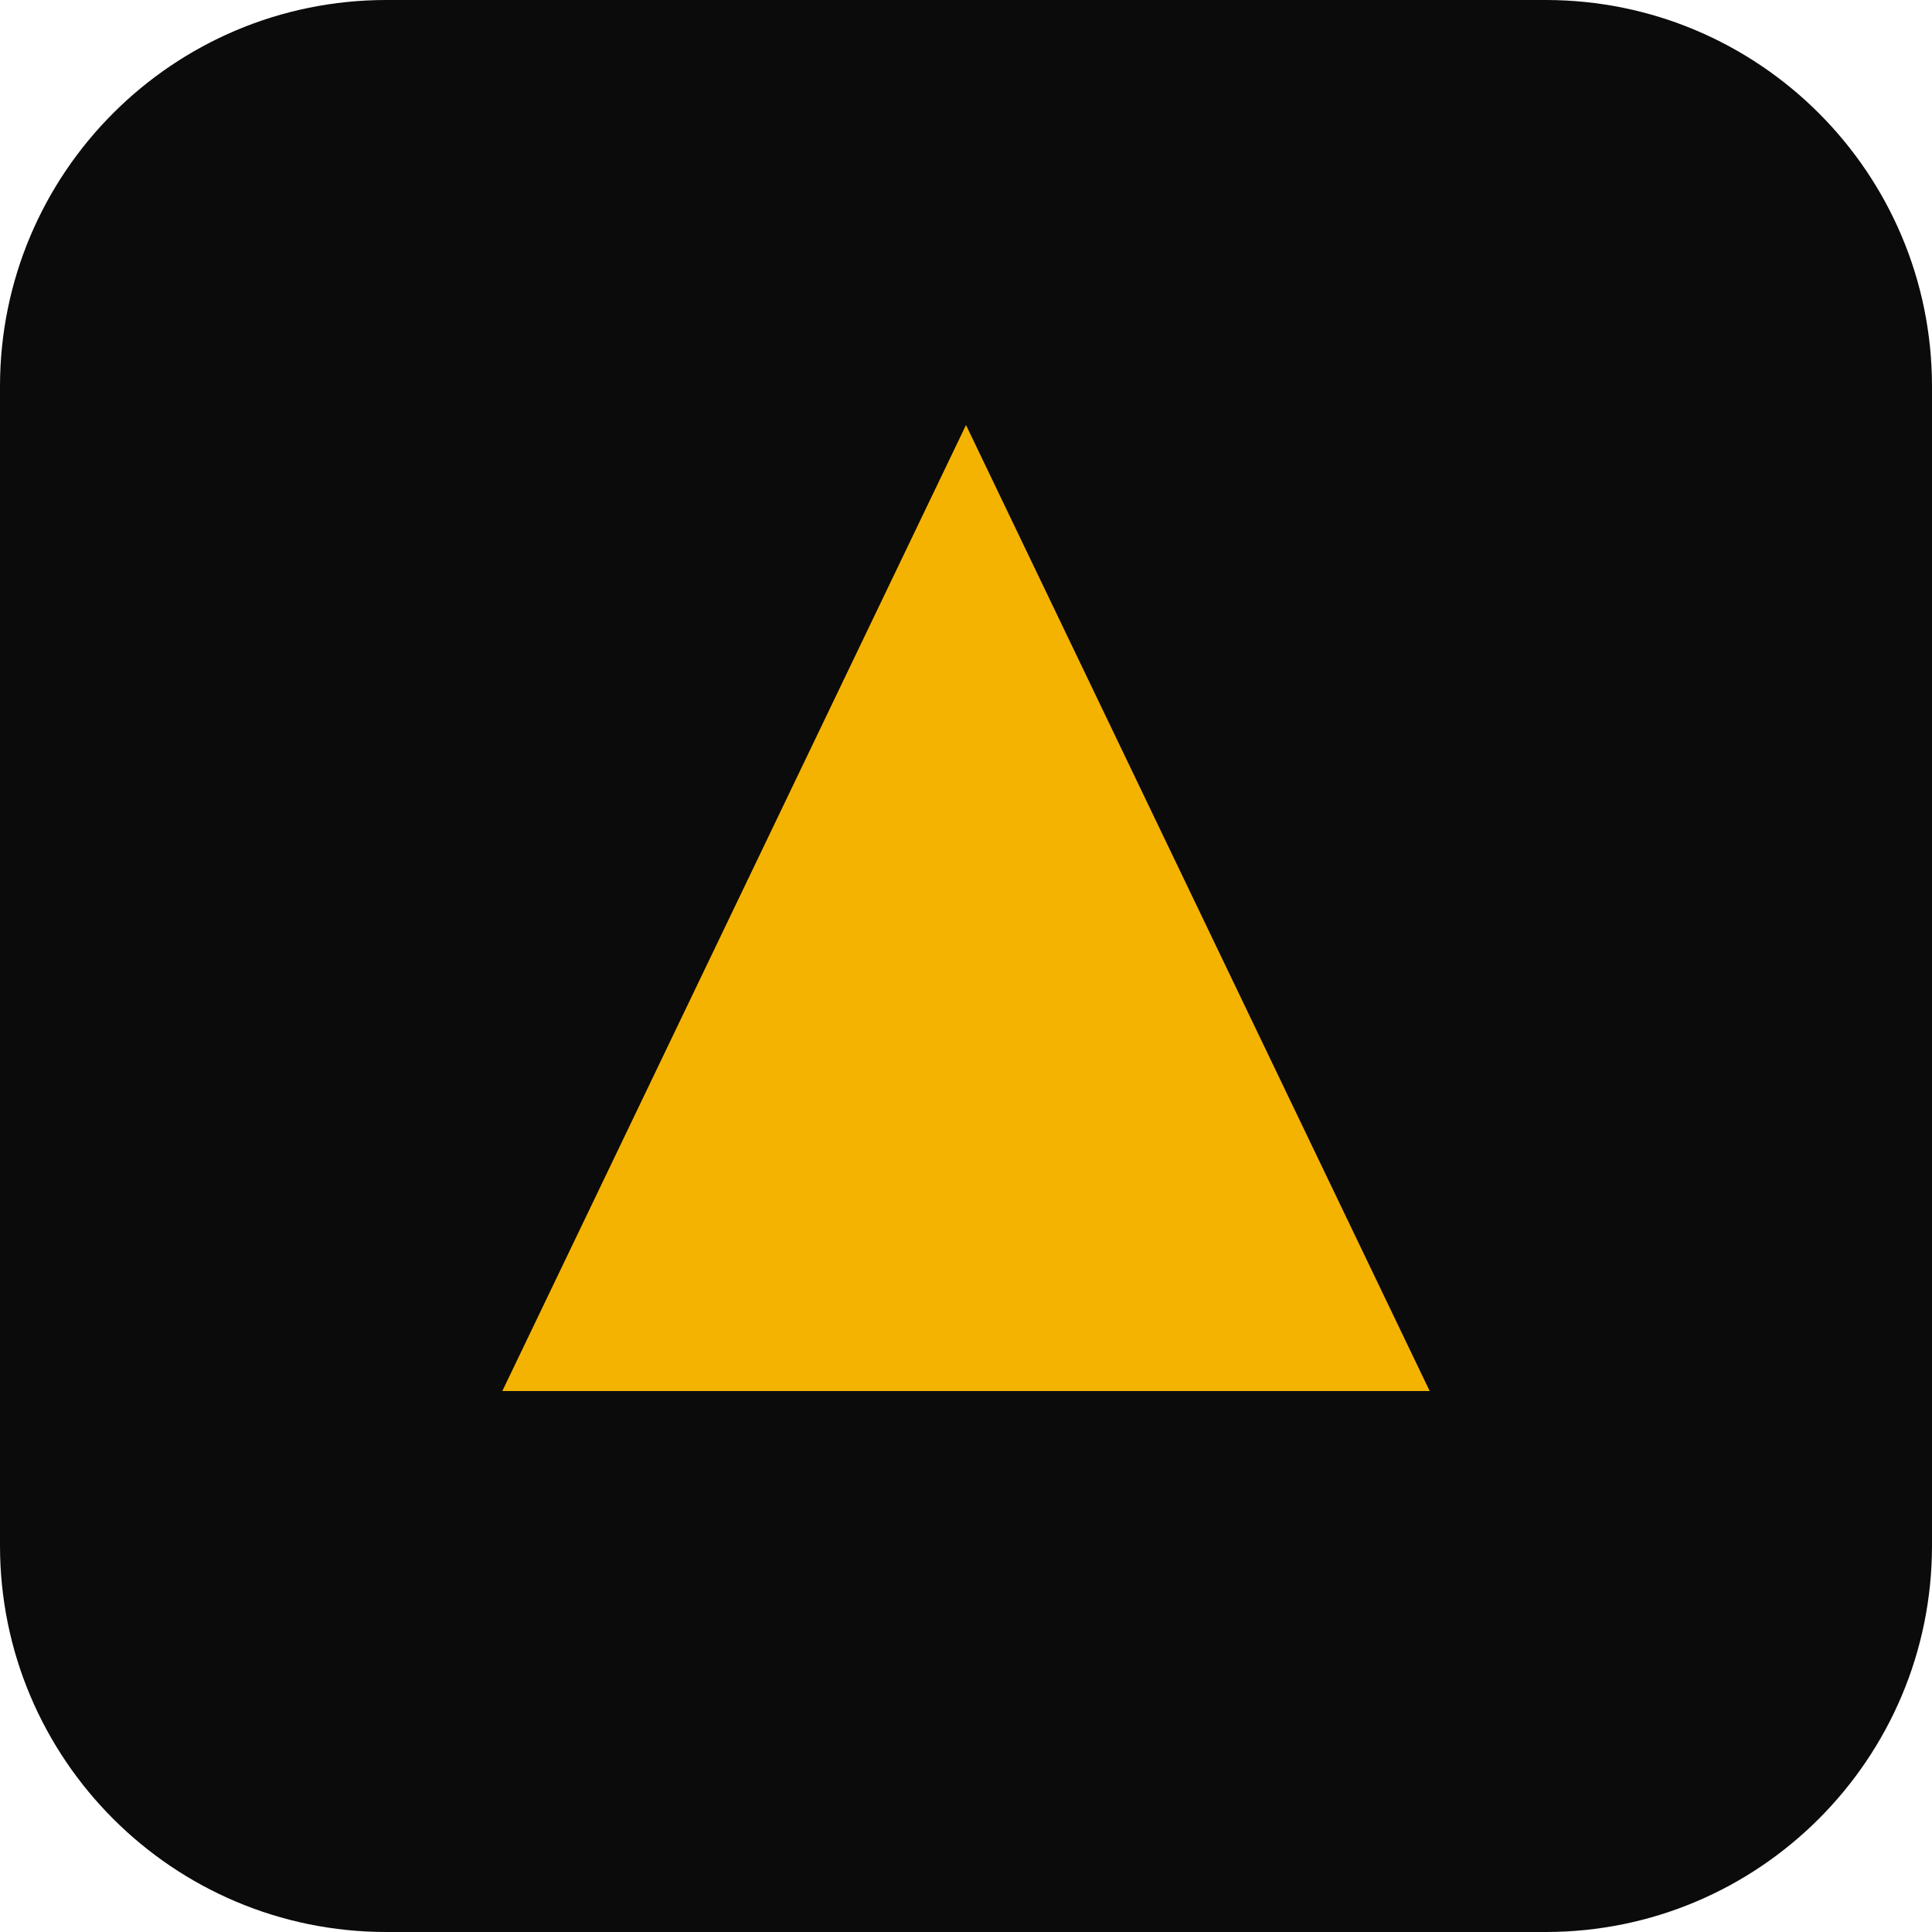
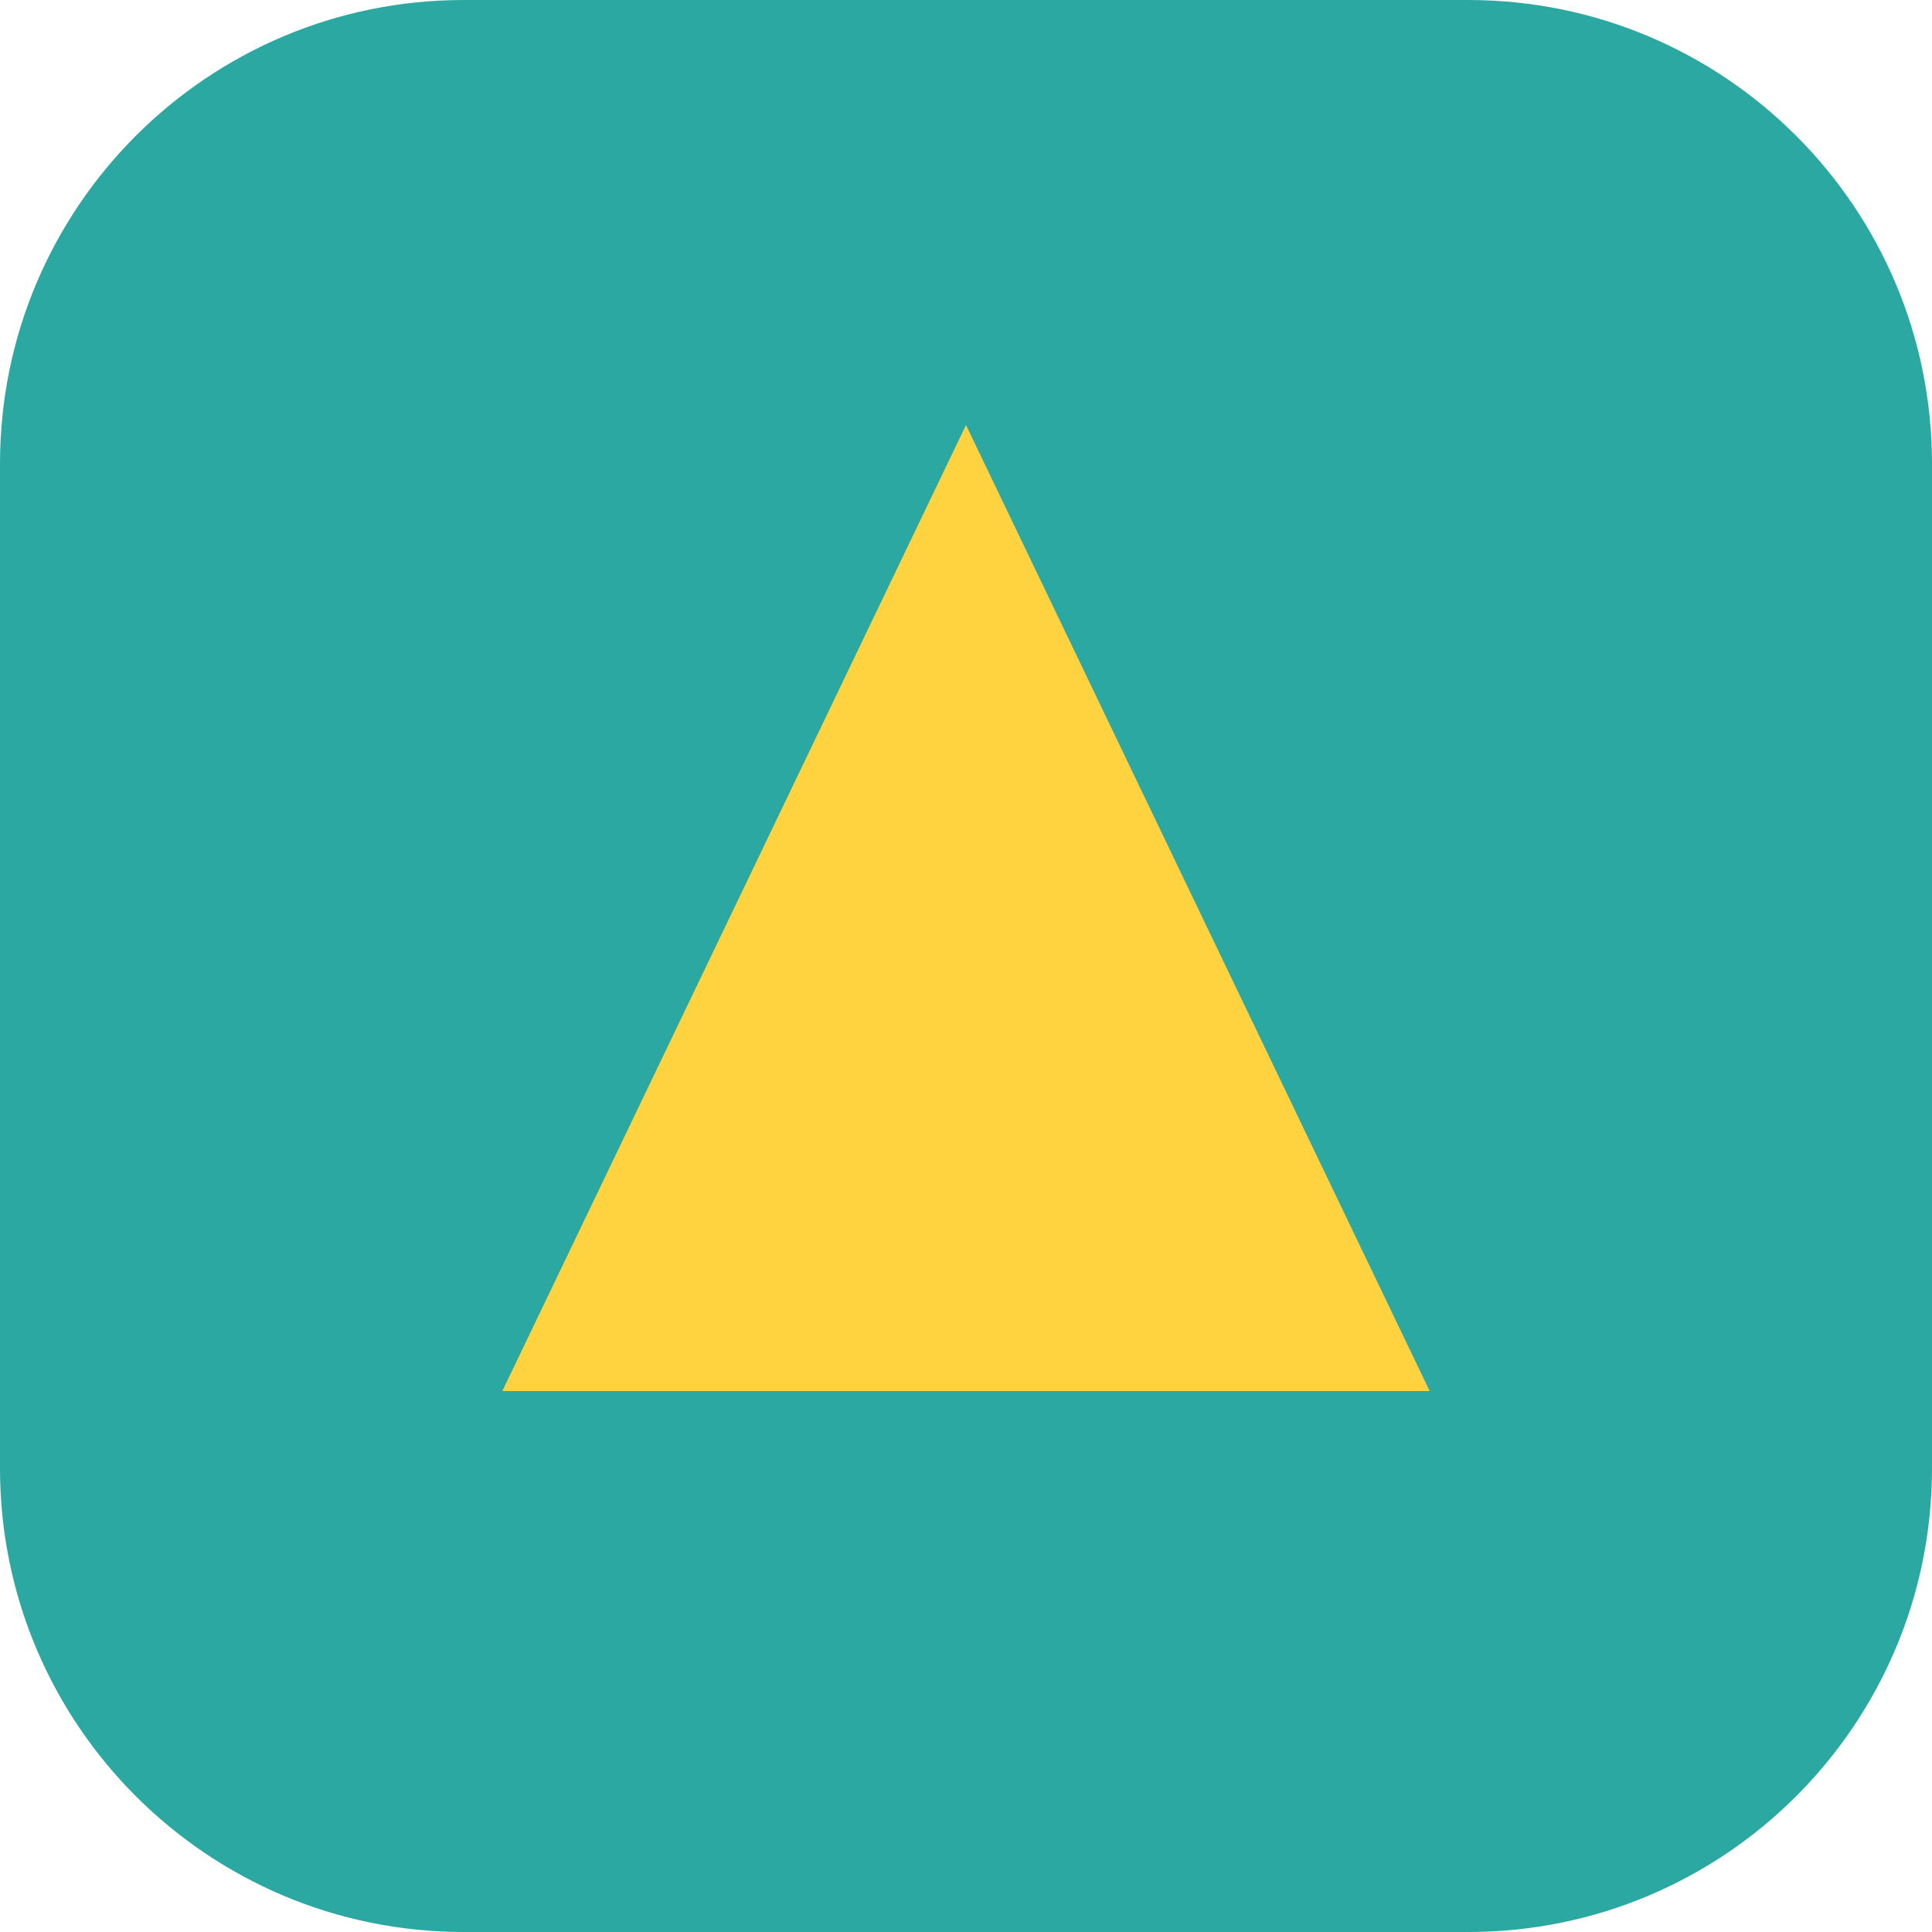
<svg xmlns="http://www.w3.org/2000/svg" viewBox="0 0 100 100">
-   <rect width="100" height="100" rx="20" fill="#0b0b0c" />
-   <path d="M50 22L74 72H26z" fill="#f5b301" />
+   <rect width="100" height="100" rx="24" fill="#2ba8a2" />
+   <path d="M50 22L74 72H26z" fill="#ffd23f" />
</svg>
